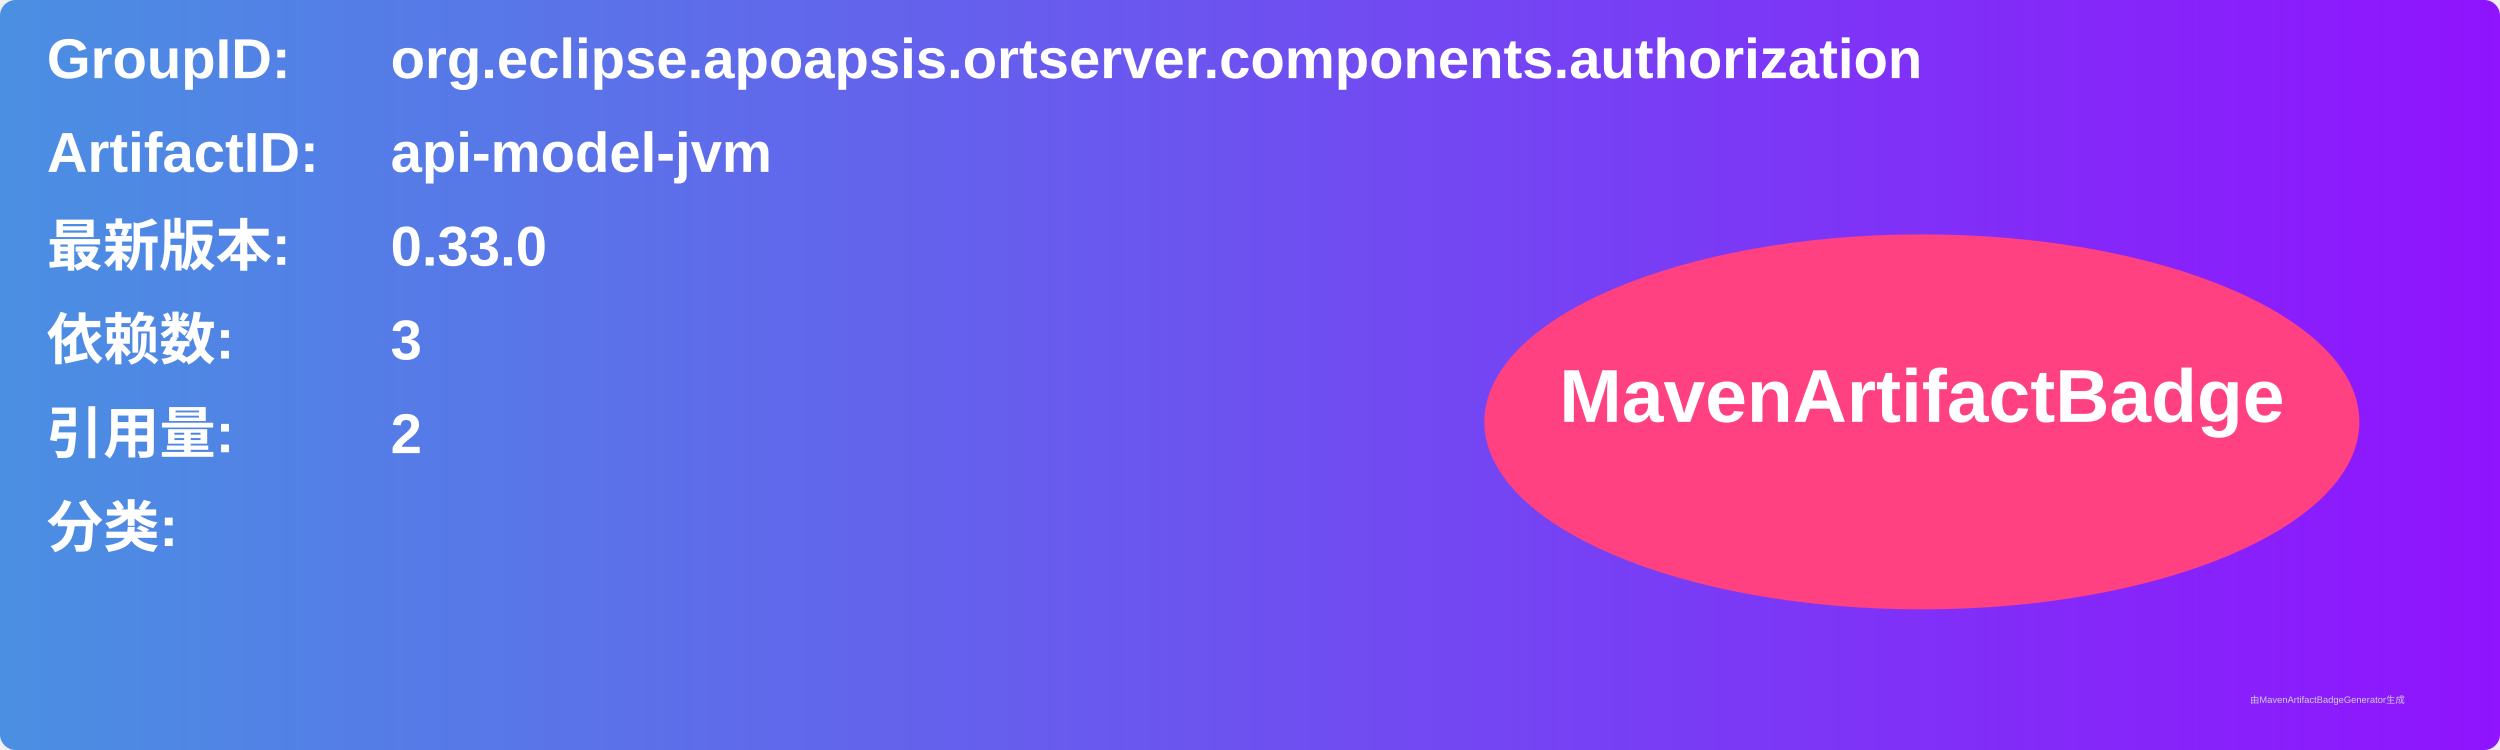
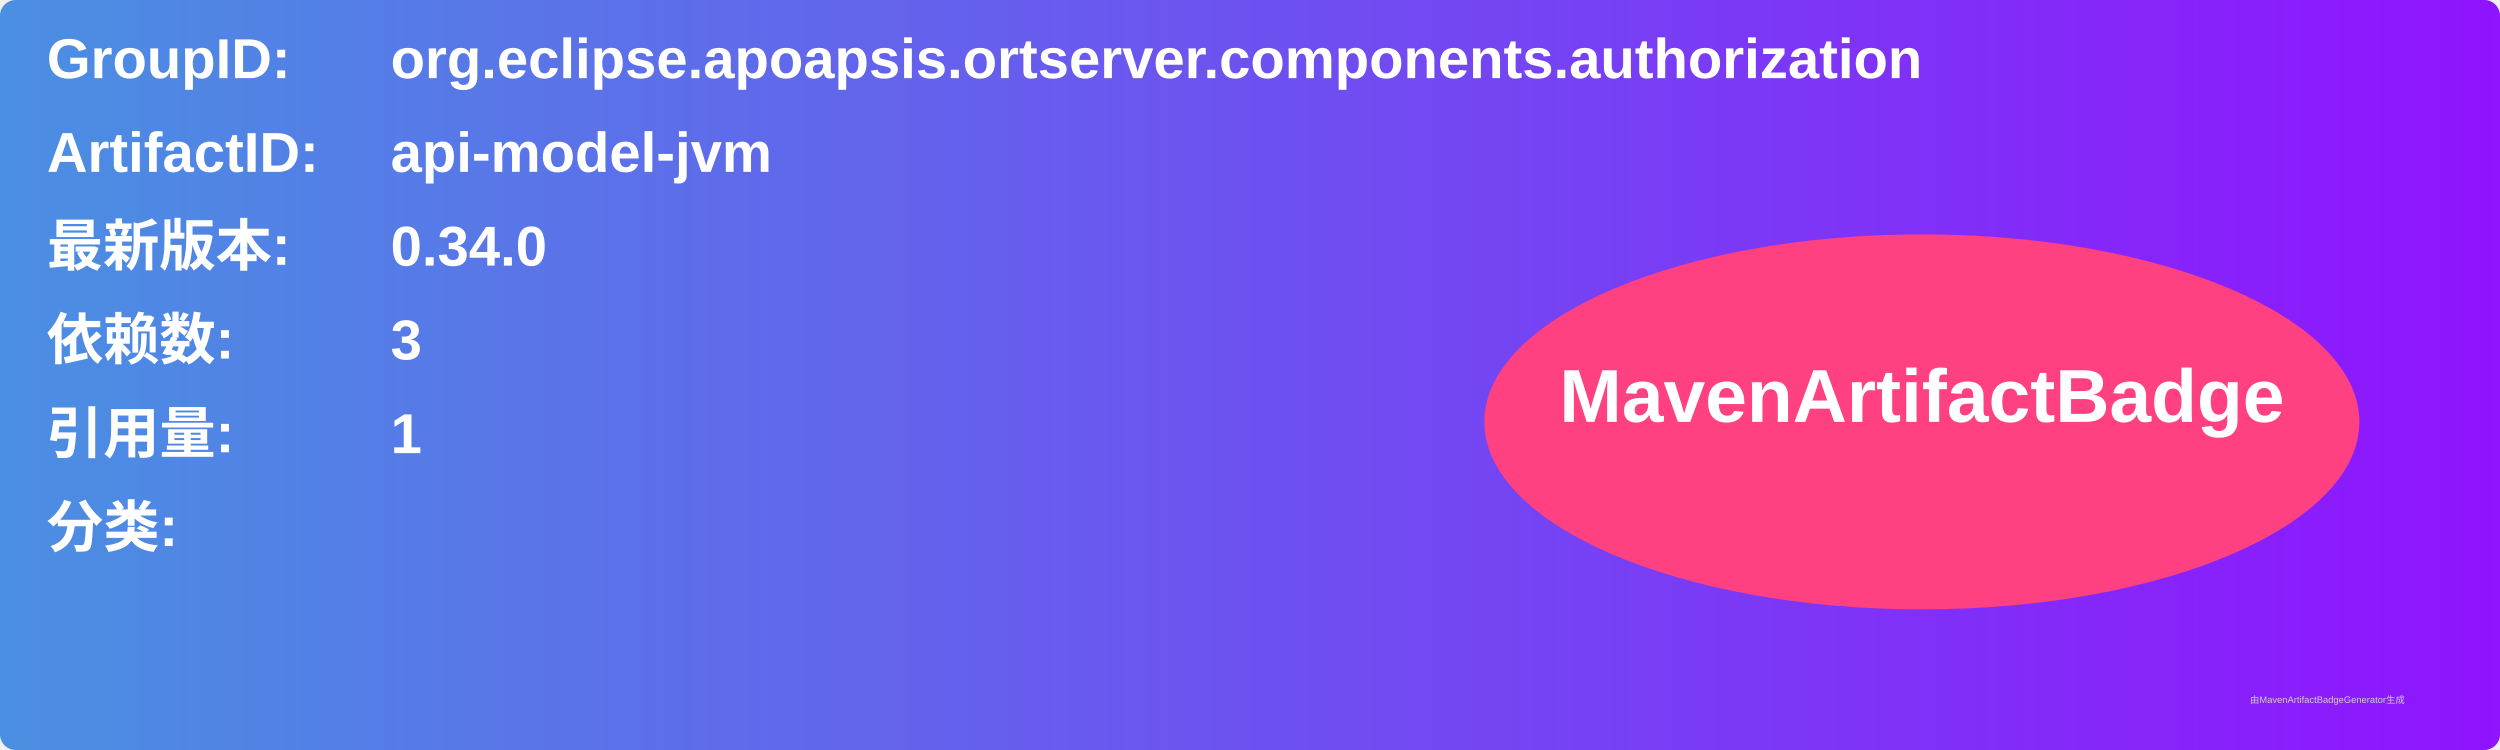
<svg xmlns="http://www.w3.org/2000/svg" width="800" height="240" viewBox="0 0 800 240">
  <linearGradient id="grad" x1="0%" y1="0%" x2="100%" y2="0%">
    <stop offset="0%" stop-color="#4a90e2" />
    <stop offset="100%" stop-color="#9013fe" />
  </linearGradient>
  <rect width="100%" height="100%" rx="5" ry="5" fill="url(#grad)" />
  <g transform="translate(15, 15)">
    <text x="0" y="10" font-family="Arial" font-size="18" fill="white" font-weight="bold" width="260">GroupID:</text>
    <text x="110" y="10" font-family="Arial" font-size="18" fill="white" font-weight="bold" width="460">org.eclipse.apoapsis.ortserver.components.authorization</text>
    <text x="0" y="40" font-family="Arial" font-size="18" fill="white" font-weight="bold" width="260">ArtifactID:</text>
    <text x="110" y="40" font-family="Arial" font-size="18" fill="white" font-weight="bold" width="460">api-model-jvm</text>
    <text x="0" y="70" font-family="Arial" font-size="18" fill="white" font-weight="bold">最新版本:</text>
    <text x="110" y="70" font-family="Arial" font-size="18" fill="white" font-weight="bold">
-       <tspan font-weight="bold">0.33.0</tspan>
+       <tspan font-weight="bold">0.34.0</tspan>
    </text>
    <text x="0" y="100" font-family="Arial" font-size="18" fill="white" font-weight="bold">依赖数: </text>
    <text x="110" y="100" font-family="Arial" font-size="18" fill="white">
      <tspan font-weight="bold">3</tspan>
    </text>
    <text x="0" y="130" font-family="Arial" font-size="18" fill="white" font-weight="bold">引用量: </text>
    <text x="110" y="130" font-family="Arial" font-size="18" fill="white">
-       <tspan font-weight="bold">2</tspan>
+       <tspan font-weight="bold">1</tspan>
    </text>
    <text x="0" y="160" font-family="Arial" font-size="18" fill="white" font-weight="bold">分类:</text>
    <text x="10" y="190" font-family="Arial" font-size="10" fill="white">
      <tspan font-weight="bold" />
    </text>
    <ellipse cx="600" cy="120" rx="140" ry="60" fill="#ff4081" />
    <text x="600" y="120" text-anchor="middle" font-family="Arial" font-size="24" fill="white" font-weight="bold">MavenArtifactBadge</text>
  </g>
  <text x="720" y="225" font-family="Arial" font-size="3" fill="#d0d0d0">由MavenArtifactBadgeGenerator生成</text>
</svg>
